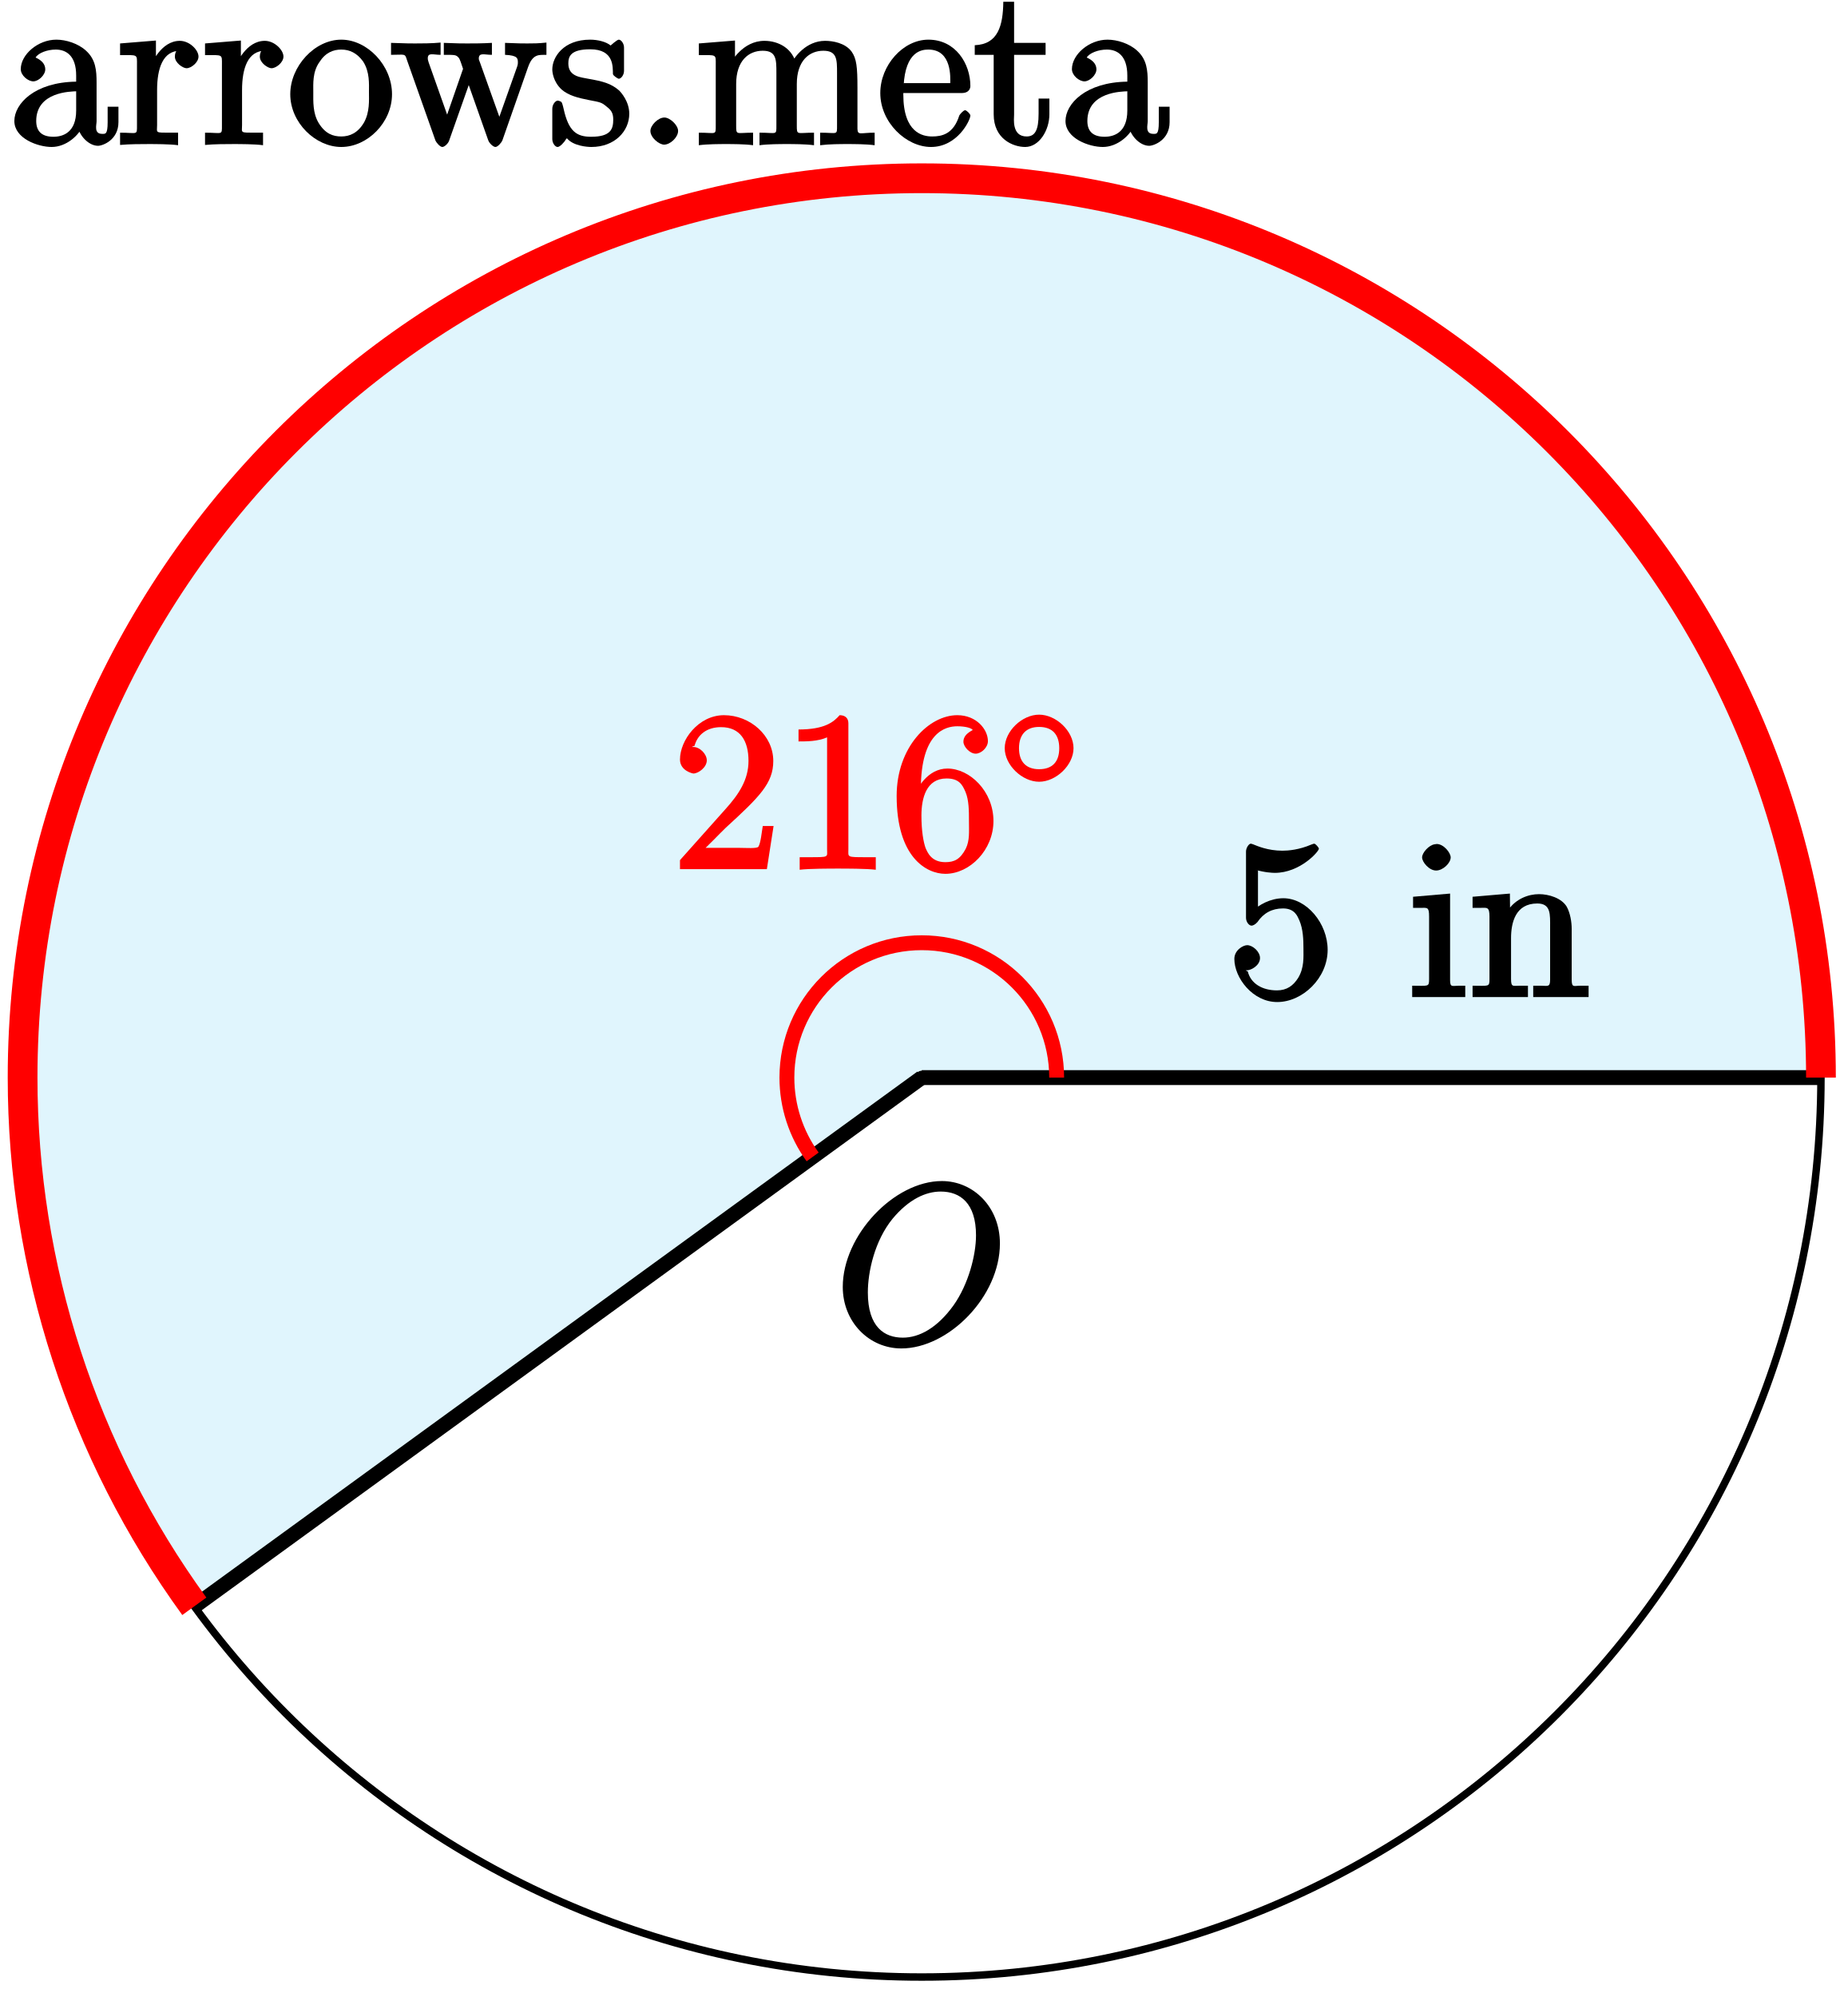
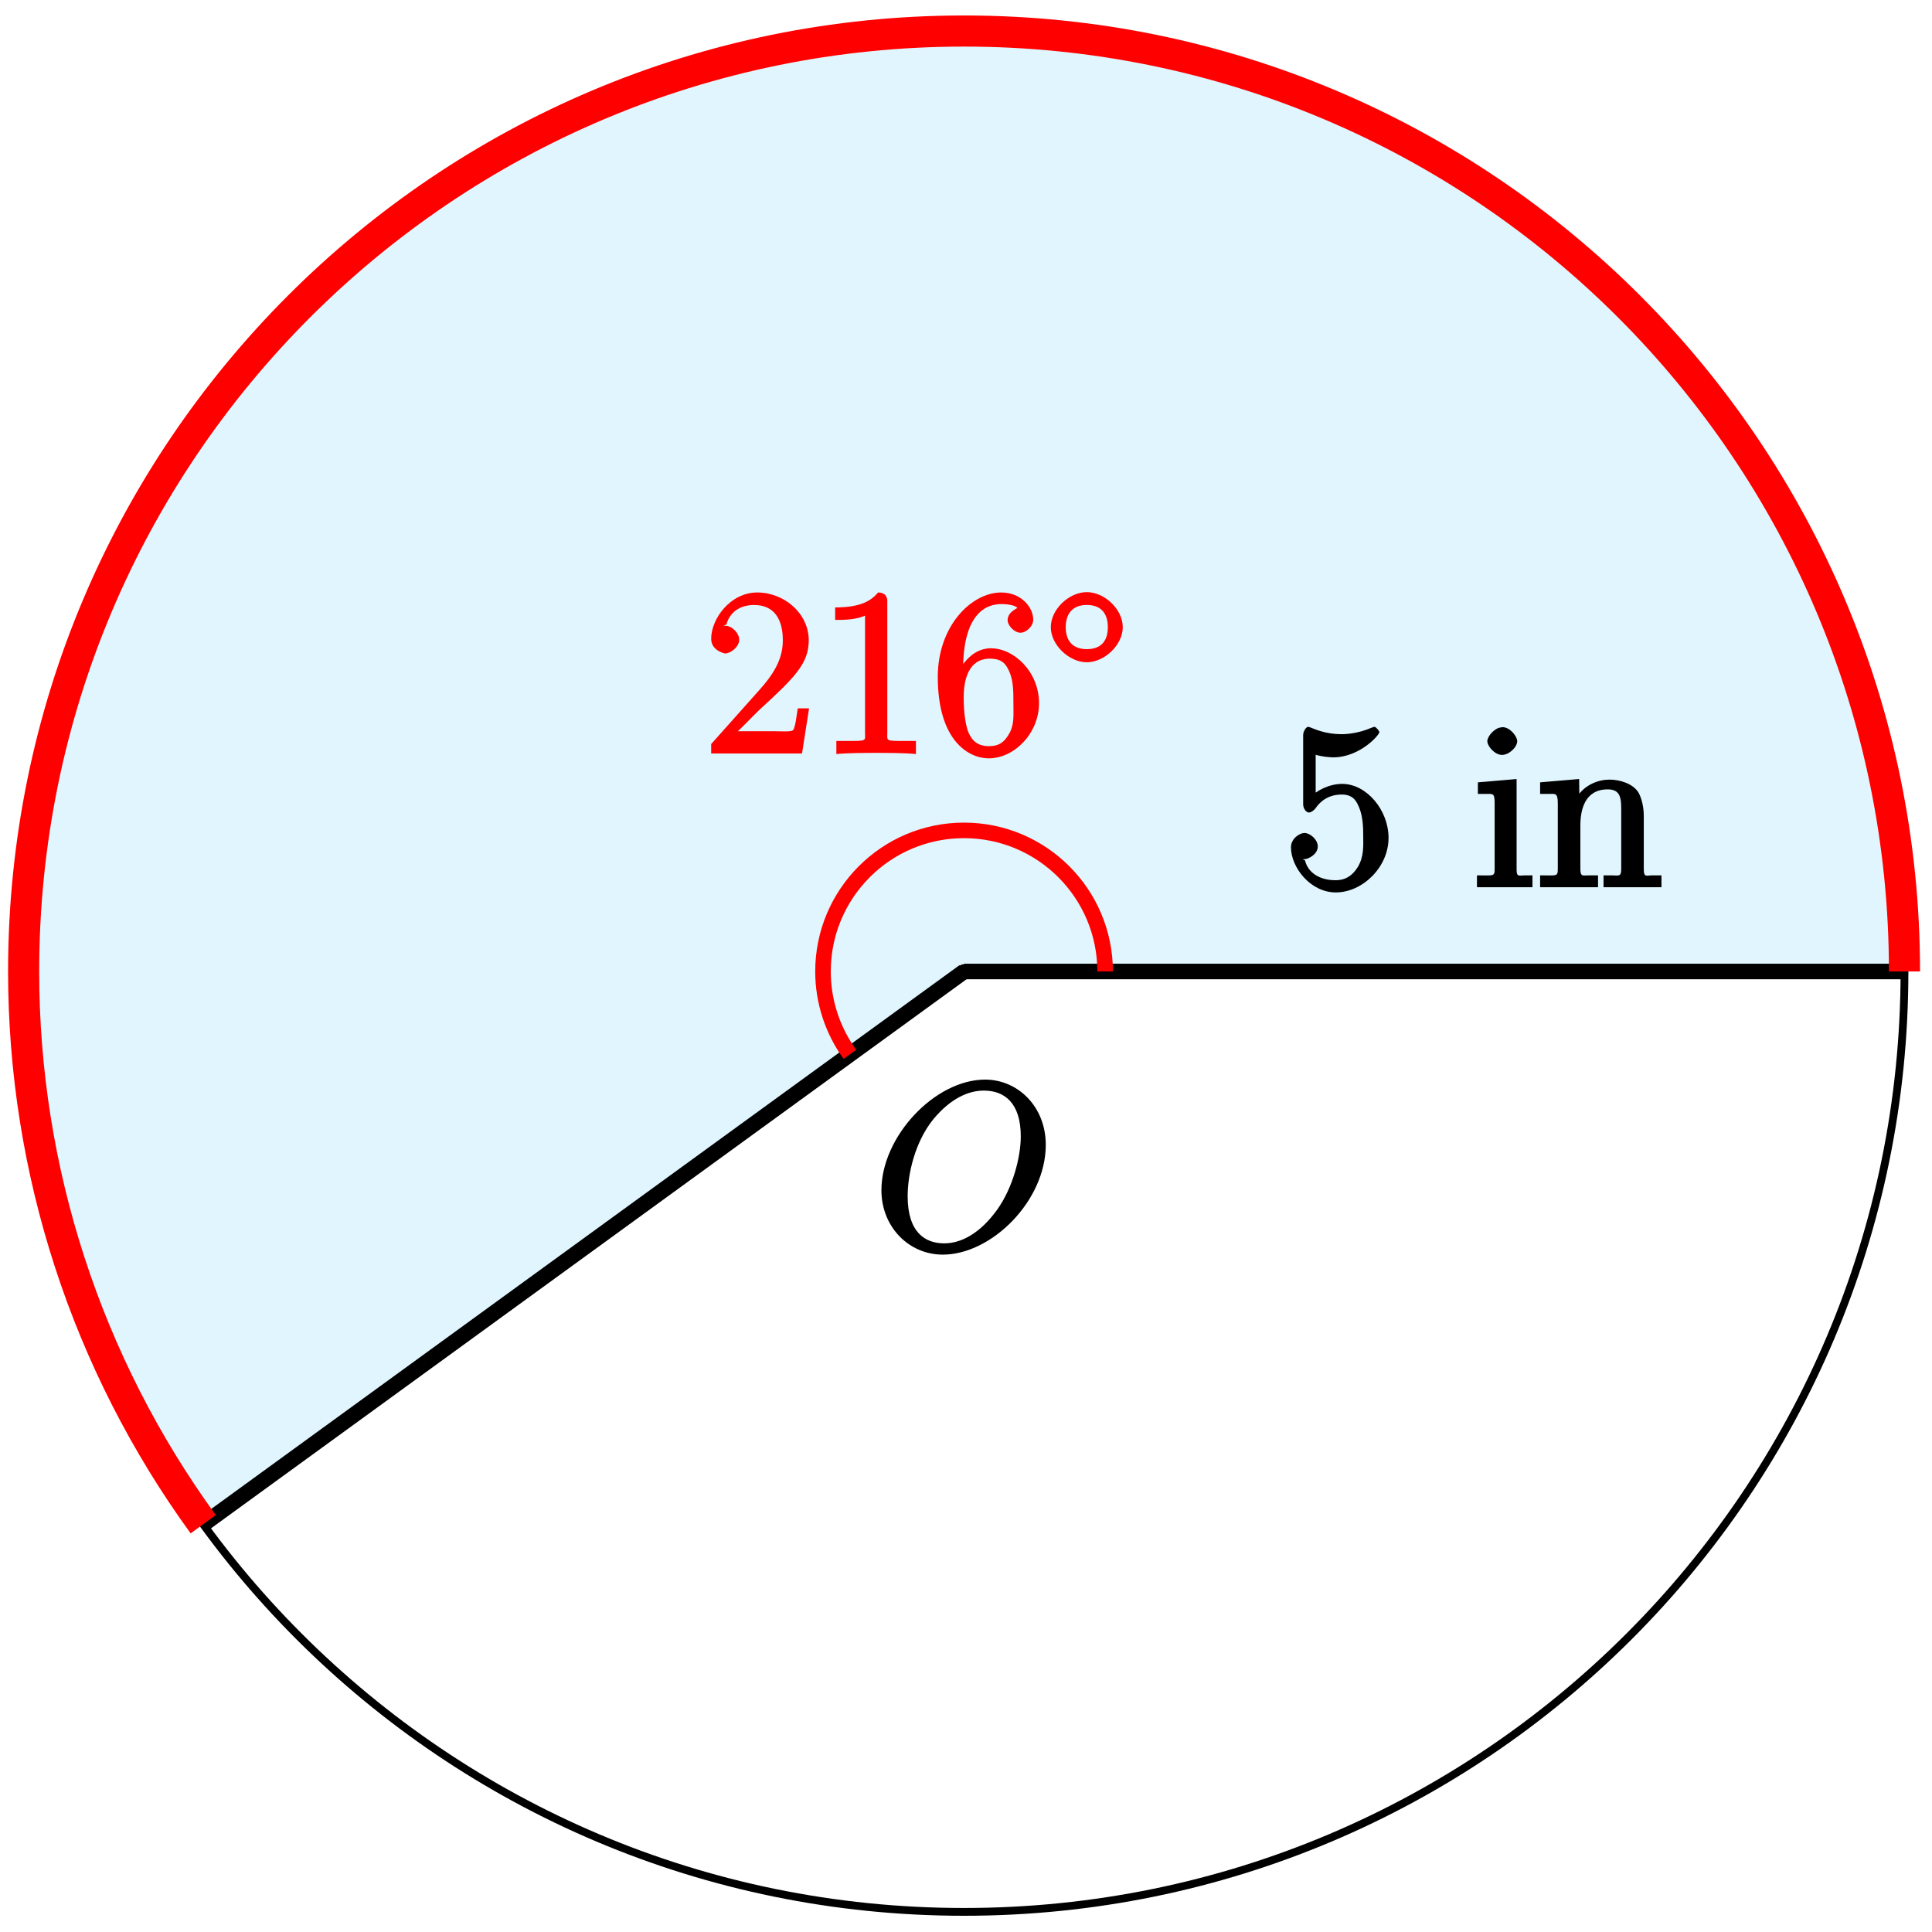
- <svg xmlns="http://www.w3.org/2000/svg" xmlns:xlink="http://www.w3.org/1999/xlink" width="99pt" height="107pt" viewBox="0 0 99 107" version="1.1">
+ <svg xmlns="http://www.w3.org/2000/svg" xmlns:xlink="http://www.w3.org/1999/xlink" width="99pt" height="99pt" viewBox="0 0 99 99" version="1.1">
  <defs>
    <g>
      <symbol overflow="visible" id="glyph0-0">
        <path style="stroke:none;" d="" />
      </symbol>
      <symbol overflow="visible" id="glyph0-1">
-         <path style="stroke:none;" d="M 4.766 -3.328 C 4.766 -3.984 4.719 -4.562 4.203 -5.031 C 3.781 -5.422 3.125 -5.625 2.609 -5.625 C 1.625 -5.625 0.703 -4.828 0.703 -4.047 C 0.703 -3.703 1.094 -3.391 1.375 -3.391 C 1.656 -3.391 2.016 -3.734 2.016 -4.031 C 2.016 -4.516 1.438 -4.672 1.5 -4.672 C 1.641 -4.906 2.109 -5.094 2.578 -5.094 C 3.125 -5.094 3.672 -4.781 3.672 -3.703 L 3.672 -3.375 C 1.438 -3.344 0.359 -2.188 0.359 -1.266 C 0.359 -0.328 1.625 0.125 2.359 0.125 C 3.141 0.125 3.844 -0.5 4.062 -1.078 L 3.734 -1.078 C 3.797 -0.516 4.328 0.062 4.844 0.062 C 5.094 0.062 5.938 -0.25 5.938 -1.203 L 5.938 -2.031 L 5.359 -2.031 L 5.359 -1.203 C 5.359 -0.531 5.234 -0.578 5.062 -0.578 C 4.609 -0.578 4.766 -1.062 4.766 -1.25 Z M 3.672 -1.828 C 3.672 -0.656 2.969 -0.422 2.453 -0.422 C 1.859 -0.422 1.531 -0.688 1.531 -1.266 C 1.531 -2.844 3.406 -2.844 3.672 -2.859 Z M 3.672 -1.828 " />
+         <path style="stroke:none;" d="M 1.531 -6.844 C 2.047 -6.688 2.469 -6.672 2.594 -6.672 C 3.938 -6.672 4.953 -7.812 4.953 -7.969 C 4.953 -8.016 4.781 -8.234 4.703 -8.234 C 4.688 -8.234 4.656 -8.234 4.547 -8.188 C 3.891 -7.906 3.312 -7.859 3 -7.859 C 2.219 -7.859 1.656 -8.109 1.422 -8.203 C 1.344 -8.234 1.312 -8.234 1.297 -8.234 C 1.203 -8.234 1.047 -8.016 1.047 -7.812 L 1.047 -4.266 C 1.047 -4.047 1.203 -3.844 1.344 -3.844 C 1.406 -3.844 1.531 -3.891 1.656 -4.031 C 1.984 -4.516 2.438 -4.766 3.031 -4.766 C 3.672 -4.766 3.812 -4.328 3.906 -4.125 C 4.109 -3.656 4.125 -3.078 4.125 -2.625 C 4.125 -2.156 4.172 -1.594 3.844 -1.047 C 3.578 -0.625 3.234 -0.375 2.703 -0.375 C 1.906 -0.375 1.297 -0.75 1.141 -1.391 C 0.984 -1.453 1.047 -1.453 1.109 -1.453 C 1.312 -1.453 1.797 -1.703 1.797 -2.109 C 1.797 -2.453 1.406 -2.797 1.109 -2.797 C 0.891 -2.797 0.422 -2.531 0.422 -2.062 C 0.422 -1.047 1.406 0.25 2.719 0.25 C 4.078 0.25 5.422 -1.031 5.422 -2.547 C 5.422 -3.969 4.297 -5.312 3.047 -5.312 C 2.359 -5.312 1.719 -4.953 1.406 -4.625 L 1.688 -4.516 L 1.688 -6.797 Z M 1.531 -6.844 " />
      </symbol>
      <symbol overflow="visible" id="glyph0-2">
-         <path style="stroke:none;" d="M 2.156 -2.922 C 2.156 -4.094 2.469 -5.031 3.391 -5.031 C 3.484 -5.031 3.516 -5.031 3.562 -5.016 L 3.438 -5.266 C 3.344 -5.219 3.109 -5.047 3.109 -4.719 C 3.109 -4.375 3.547 -4.094 3.734 -4.094 C 3.984 -4.094 4.375 -4.406 4.375 -4.719 C 4.375 -5.078 3.891 -5.562 3.375 -5.562 C 2.359 -5.562 1.859 -4.312 1.828 -4.25 L 2.094 -4.25 L 2.094 -5.578 L 0.172 -5.422 L 0.172 -4.797 C 1.141 -4.797 1.078 -4.859 1.078 -4.266 L 1.078 -1.031 C 1.078 -0.484 1.109 -0.641 0.172 -0.641 L 0.172 0.016 C 0.672 -0.031 1.328 -0.031 1.688 -0.031 C 2.016 -0.031 2.859 -0.031 3.281 0.031 L 3.281 -0.641 L 2.891 -0.641 C 2.016 -0.641 2.156 -0.625 2.156 -1.047 Z M 2.156 -2.922 " />
+         <path style="stroke:none;" d="M 5.266 -2.312 L 4.859 -2.312 C 4.797 -1.953 4.75 -1.406 4.625 -1.203 C 4.547 -1.094 3.984 -1.141 3.625 -1.141 L 1.406 -1.141 L 1.516 -0.891 C 1.844 -1.156 2.562 -1.922 2.875 -2.219 C 4.703 -3.891 5.422 -4.609 5.422 -5.797 C 5.422 -7.172 4.172 -8.25 2.781 -8.25 C 1.406 -8.25 0.422 -6.906 0.422 -5.875 C 0.422 -5.266 1.109 -5.125 1.141 -5.125 C 1.406 -5.125 1.859 -5.453 1.859 -5.828 C 1.859 -6.172 1.484 -6.547 1.141 -6.547 C 1.047 -6.547 1.016 -6.547 1.203 -6.609 C 1.359 -7.203 1.859 -7.609 2.625 -7.609 C 3.641 -7.609 4.094 -6.891 4.094 -5.797 C 4.094 -4.781 3.562 -4 2.875 -3.234 L 0.422 -0.484 L 0.422 0 L 5.078 0 L 5.438 -2.312 Z M 5.266 -2.312 " />
      </symbol>
      <symbol overflow="visible" id="glyph0-3">
-         <path style="stroke:none;" d="M 5.641 -2.703 C 5.641 -4.25 4.312 -5.625 2.922 -5.625 C 1.5 -5.625 0.188 -4.203 0.188 -2.703 C 0.188 -1.172 1.547 0.125 2.922 0.125 C 4.328 0.125 5.641 -1.188 5.641 -2.703 Z M 2.922 -0.438 C 2.484 -0.438 2.062 -0.578 1.703 -1.172 C 1.391 -1.703 1.422 -2.312 1.422 -2.812 C 1.422 -3.266 1.375 -3.891 1.75 -4.422 C 2.078 -4.938 2.5 -5.094 2.922 -5.094 C 3.375 -5.094 3.766 -4.906 4.094 -4.453 C 4.453 -3.891 4.406 -3.25 4.406 -2.812 C 4.406 -2.391 4.453 -1.75 4.141 -1.188 C 3.812 -0.625 3.375 -0.438 2.922 -0.438 Z M 2.922 -0.438 " />
+         <path style="stroke:none;" d="M 3.594 -7.812 C 3.594 -8.078 3.438 -8.25 3.125 -8.25 C 2.797 -7.875 2.312 -7.484 0.922 -7.484 L 0.922 -6.844 C 1.359 -6.844 1.953 -6.844 2.453 -7.062 L 2.453 -1.062 C 2.453 -0.641 2.578 -0.641 1.531 -0.641 L 0.984 -0.641 L 0.984 0.031 C 1.484 -0.031 2.641 -0.031 3.031 -0.031 C 3.438 -0.031 4.578 -0.031 5.062 0.031 L 5.062 -0.641 L 4.531 -0.641 C 3.484 -0.641 3.594 -0.641 3.594 -1.062 Z M 3.594 -7.812 " />
      </symbol>
      <symbol overflow="visible" id="glyph0-4">
-         <path style="stroke:none;" d="M 7.391 -4.156 C 7.656 -4.906 8.016 -4.797 8.375 -4.812 L 8.375 -5.469 C 7.922 -5.422 7.703 -5.422 7.344 -5.422 C 7 -5.422 6.969 -5.422 6.156 -5.453 L 6.156 -4.812 C 6.859 -4.781 6.844 -4.609 6.844 -4.375 C 6.844 -4.359 6.844 -4.281 6.797 -4.156 L 5.688 -1.031 L 6.016 -1.031 L 4.812 -4.406 C 4.75 -4.547 4.75 -4.578 4.75 -4.609 C 4.75 -4.953 5.047 -4.812 5.453 -4.812 L 5.453 -5.453 C 4.953 -5.422 4.469 -5.422 4.125 -5.422 C 3.734 -5.422 3.719 -5.422 2.875 -5.453 L 2.875 -4.812 C 3.5 -4.812 3.531 -4.812 3.672 -4.656 C 3.734 -4.594 3.828 -4.297 3.906 -4.062 L 2.891 -1.141 L 3.219 -1.141 L 2.062 -4.406 C 2.016 -4.547 2.016 -4.578 2.016 -4.625 C 2.016 -4.953 2.312 -4.812 2.703 -4.812 L 2.703 -5.469 C 2.25 -5.422 1.656 -5.422 1.328 -5.422 C 0.984 -5.422 0.969 -5.422 0.047 -5.453 L 0.047 -4.812 C 0.828 -4.812 0.781 -4.906 0.906 -4.516 L 2.422 -0.234 C 2.469 -0.109 2.672 0.125 2.797 0.125 C 2.906 0.125 3.125 -0.062 3.172 -0.25 L 4.375 -3.656 L 4.047 -3.656 L 5.25 -0.25 C 5.312 -0.062 5.531 0.125 5.641 0.125 C 5.766 0.125 5.969 -0.109 6.016 -0.234 Z M 7.391 -4.156 " />
-       </symbol>
-       <symbol overflow="visible" id="glyph0-5">
-         <path style="stroke:none;" d="M 4.078 -5.203 C 4.078 -5.422 3.922 -5.625 3.797 -5.625 C 3.703 -5.625 3.359 -5.312 3.359 -5.312 C 3.125 -5.516 2.656 -5.625 2.266 -5.625 C 0.828 -5.625 0.234 -4.688 0.234 -4.031 C 0.234 -3.891 0.281 -3.375 0.734 -2.953 C 1.109 -2.625 1.641 -2.5 2.188 -2.391 C 2.844 -2.266 2.875 -2.266 3.172 -2.016 C 3.391 -1.844 3.5 -1.688 3.5 -1.344 C 3.5 -0.844 3.375 -0.422 2.312 -0.422 C 1.531 -0.422 1.109 -0.719 0.844 -1.906 C 0.797 -2.125 0.75 -2.25 0.734 -2.266 C 0.719 -2.312 0.562 -2.359 0.531 -2.359 C 0.391 -2.359 0.234 -2.141 0.234 -1.922 L 0.234 -0.297 C 0.234 -0.078 0.391 0.125 0.516 0.125 C 0.578 0.125 0.688 0.078 0.891 -0.172 C 0.953 -0.266 0.953 -0.281 1.016 -0.344 C 1.359 0.078 2.125 0.125 2.328 0.125 C 3.578 0.125 4.359 -0.719 4.359 -1.656 C 4.359 -2.312 3.922 -2.797 3.812 -2.906 C 3.375 -3.281 2.953 -3.391 2.156 -3.531 C 1.812 -3.609 1.094 -3.625 1.094 -4.344 C 1.094 -4.703 1.188 -5.109 2.266 -5.109 C 3.562 -5.109 3.469 -4.141 3.484 -3.781 C 3.5 -3.688 3.75 -3.531 3.797 -3.531 C 3.922 -3.531 4.078 -3.734 4.078 -3.953 Z M 4.078 -5.203 " />
-       </symbol>
-       <symbol overflow="visible" id="glyph0-6">
-         <path style="stroke:none;" d="M 2.359 -0.734 C 2.359 -1.047 1.922 -1.453 1.625 -1.453 C 1.281 -1.453 0.875 -1.031 0.875 -0.734 C 0.875 -0.375 1.344 0 1.609 0 C 1.938 0 2.359 -0.391 2.359 -0.734 Z M 2.359 -0.734 " />
-       </symbol>
-       <symbol overflow="visible" id="glyph0-7">
-         <path style="stroke:none;" d="M 8.719 -3.047 C 8.719 -4.156 8.672 -4.609 8.406 -4.984 C 8.062 -5.453 7.391 -5.562 6.984 -5.562 C 5.984 -5.562 5.312 -4.703 5.125 -4.234 L 5.453 -4.234 C 5.281 -5.156 4.484 -5.562 3.734 -5.562 C 2.562 -5.562 1.953 -4.422 1.906 -4.344 L 2.156 -4.344 L 2.156 -5.578 L 0.219 -5.422 L 0.219 -4.797 C 1.188 -4.797 1.125 -4.859 1.125 -4.266 L 1.125 -1.031 C 1.125 -0.484 1.156 -0.641 0.219 -0.641 L 0.219 0.031 C 0.688 -0.031 1.344 -0.031 1.672 -0.031 C 2.016 -0.031 2.672 -0.031 3.125 0.031 L 3.125 -0.641 C 2.219 -0.641 2.219 -0.484 2.219 -1.031 L 2.219 -3.25 C 2.219 -4.5 2.891 -5.031 3.641 -5.031 C 4.375 -5.031 4.375 -4.562 4.375 -3.844 L 4.375 -1.031 C 4.375 -0.484 4.406 -0.641 3.469 -0.641 L 3.469 0.031 C 3.938 -0.031 4.594 -0.031 4.922 -0.031 C 5.266 -0.031 5.922 -0.031 6.391 0.031 L 6.391 -0.641 C 5.469 -0.641 5.469 -0.484 5.469 -1.031 L 5.469 -3.25 C 5.469 -4.5 6.141 -5.031 6.891 -5.031 C 7.625 -5.031 7.625 -4.562 7.625 -3.844 L 7.625 -1.031 C 7.625 -0.484 7.656 -0.641 6.719 -0.641 L 6.719 0.031 C 7.203 -0.031 7.844 -0.031 8.172 -0.031 C 8.516 -0.031 9.172 -0.031 9.641 0.031 L 9.641 -0.641 C 8.875 -0.641 8.734 -0.484 8.719 -0.844 Z M 8.719 -3.047 " />
-       </symbol>
-       <symbol overflow="visible" id="glyph0-8">
-         <path style="stroke:none;" d="M 4.578 -2.766 C 4.844 -2.766 5.016 -2.922 5.016 -3.141 C 5.016 -4.344 4.219 -5.625 2.766 -5.625 C 1.406 -5.625 0.188 -4.25 0.188 -2.766 C 0.188 -1.188 1.578 0.125 2.906 0.125 C 4.328 0.125 5.016 -1.312 5.016 -1.562 C 5.016 -1.641 4.812 -1.844 4.734 -1.844 C 4.641 -1.844 4.453 -1.625 4.422 -1.562 C 4.109 -0.562 3.484 -0.438 2.969 -0.438 C 2.469 -0.438 1.422 -0.625 1.422 -2.688 L 1.422 -2.766 Z M 1.438 -3.141 C 1.531 -5.016 2.422 -5.094 2.766 -5.094 C 4.047 -5.094 3.938 -3.547 3.938 -3.297 L 1.453 -3.297 Z M 1.438 -3.141 " />
-       </symbol>
-       <symbol overflow="visible" id="glyph0-9">
-         <path style="stroke:none;" d="M 2.016 -4.812 L 3.844 -4.812 L 3.844 -5.453 L 2.156 -5.453 L 2.156 -7.656 L 1.578 -7.656 C 1.562 -6.375 1.297 -5.375 0.047 -5.328 L 0.047 -4.812 L 1.062 -4.812 L 1.062 -1.625 C 1.062 -0.297 2.109 0.125 2.75 0.125 C 3.5 0.125 4.047 -0.766 4.047 -1.625 L 4.047 -2.469 L 3.469 -2.469 L 3.469 -1.656 C 3.469 -0.781 3.281 -0.438 2.828 -0.438 C 2.016 -0.438 2.156 -1.406 2.156 -1.609 L 2.156 -4.812 Z M 2.016 -4.812 " />
-       </symbol>
-       <symbol overflow="visible" id="glyph0-10">
-         <path style="stroke:none;" d="M 1.531 -6.844 C 2.047 -6.688 2.469 -6.672 2.594 -6.672 C 3.938 -6.672 4.953 -7.812 4.953 -7.969 C 4.953 -8.016 4.781 -8.234 4.703 -8.234 C 4.688 -8.234 4.656 -8.234 4.547 -8.188 C 3.891 -7.906 3.312 -7.859 3 -7.859 C 2.219 -7.859 1.656 -8.109 1.422 -8.203 C 1.344 -8.234 1.312 -8.234 1.297 -8.234 C 1.203 -8.234 1.047 -8.016 1.047 -7.812 L 1.047 -4.266 C 1.047 -4.047 1.203 -3.844 1.344 -3.844 C 1.406 -3.844 1.531 -3.891 1.656 -4.031 C 1.984 -4.516 2.438 -4.766 3.031 -4.766 C 3.672 -4.766 3.812 -4.328 3.906 -4.125 C 4.109 -3.656 4.125 -3.078 4.125 -2.625 C 4.125 -2.156 4.172 -1.594 3.844 -1.047 C 3.578 -0.625 3.234 -0.375 2.703 -0.375 C 1.906 -0.375 1.297 -0.75 1.141 -1.391 C 0.984 -1.453 1.047 -1.453 1.109 -1.453 C 1.312 -1.453 1.797 -1.703 1.797 -2.109 C 1.797 -2.453 1.406 -2.797 1.109 -2.797 C 0.891 -2.797 0.422 -2.531 0.422 -2.062 C 0.422 -1.047 1.406 0.25 2.719 0.25 C 4.078 0.25 5.422 -1.031 5.422 -2.547 C 5.422 -3.969 4.297 -5.312 3.047 -5.312 C 2.359 -5.312 1.719 -4.953 1.406 -4.625 L 1.688 -4.516 L 1.688 -6.797 Z M 1.531 -6.844 " />
-       </symbol>
-       <symbol overflow="visible" id="glyph0-11">
-         <path style="stroke:none;" d="M 5.266 -2.312 L 4.859 -2.312 C 4.797 -1.953 4.75 -1.406 4.625 -1.203 C 4.547 -1.094 3.984 -1.141 3.625 -1.141 L 1.406 -1.141 L 1.516 -0.891 C 1.844 -1.156 2.562 -1.922 2.875 -2.219 C 4.703 -3.891 5.422 -4.609 5.422 -5.797 C 5.422 -7.172 4.172 -8.25 2.781 -8.25 C 1.406 -8.25 0.422 -6.906 0.422 -5.875 C 0.422 -5.266 1.109 -5.125 1.141 -5.125 C 1.406 -5.125 1.859 -5.453 1.859 -5.828 C 1.859 -6.172 1.484 -6.547 1.141 -6.547 C 1.047 -6.547 1.016 -6.547 1.203 -6.609 C 1.359 -7.203 1.859 -7.609 2.625 -7.609 C 3.641 -7.609 4.094 -6.891 4.094 -5.797 C 4.094 -4.781 3.562 -4 2.875 -3.234 L 0.422 -0.484 L 0.422 0 L 5.078 0 L 5.438 -2.312 Z M 5.266 -2.312 " />
-       </symbol>
-       <symbol overflow="visible" id="glyph0-12">
-         <path style="stroke:none;" d="M 3.594 -7.812 C 3.594 -8.078 3.438 -8.25 3.125 -8.25 C 2.797 -7.875 2.312 -7.484 0.922 -7.484 L 0.922 -6.844 C 1.359 -6.844 1.953 -6.844 2.453 -7.062 L 2.453 -1.062 C 2.453 -0.641 2.578 -0.641 1.531 -0.641 L 0.984 -0.641 L 0.984 0.031 C 1.484 -0.031 2.641 -0.031 3.031 -0.031 C 3.438 -0.031 4.578 -0.031 5.062 0.031 L 5.062 -0.641 L 4.531 -0.641 C 3.484 -0.641 3.594 -0.641 3.594 -1.062 Z M 3.594 -7.812 " />
-       </symbol>
-       <symbol overflow="visible" id="glyph0-13">
        <path style="stroke:none;" d="M 1.625 -4.297 C 1.625 -7.328 2.938 -7.656 3.578 -7.656 C 4.016 -7.656 4.328 -7.562 4.391 -7.469 C 4.531 -7.469 3.906 -7.312 3.906 -6.828 C 3.906 -6.562 4.25 -6.188 4.562 -6.188 C 4.859 -6.188 5.219 -6.516 5.219 -6.859 C 5.219 -7.484 4.609 -8.25 3.578 -8.25 C 2.062 -8.25 0.328 -6.547 0.328 -3.922 C 0.328 -0.641 1.922 0.25 2.938 0.25 C 4.25 0.25 5.516 -1.031 5.516 -2.578 C 5.516 -4.172 4.25 -5.391 3.047 -5.391 C 1.984 -5.391 1.422 -4.312 1.297 -3.984 L 1.625 -3.984 Z M 2.938 -0.375 C 2.188 -0.375 1.984 -0.891 1.875 -1.141 C 1.766 -1.453 1.656 -2.031 1.656 -2.875 C 1.656 -3.812 1.922 -4.859 3 -4.859 C 3.656 -4.859 3.844 -4.547 4.016 -4.141 C 4.203 -3.703 4.203 -3.109 4.203 -2.594 C 4.203 -1.984 4.25 -1.547 4.031 -1.094 C 3.734 -0.531 3.422 -0.375 2.938 -0.375 Z M 2.938 -0.375 " />
      </symbol>
      <symbol overflow="visible" id="glyph1-0">
        <path style="stroke:none;" d="" />
      </symbol>
      <symbol overflow="visible" id="glyph1-1">
        <path style="stroke:none;" d="M 0.25 -5.266 L 0.25 -4.797 L 0.641 -4.797 C 1.016 -4.797 1.109 -4.859 1.109 -4.328 L 1.109 -0.984 C 1.109 -0.547 1.078 -0.625 0.203 -0.625 L 0.203 -0.016 L 3.047 -0.016 L 3.047 -0.625 L 2.703 -0.625 C 2.359 -0.625 2.234 -0.516 2.234 -0.922 L 2.234 -5.562 L 0.25 -5.391 Z M 1.406 -8.203 C 1.094 -8.156 0.734 -7.75 0.734 -7.5 C 0.734 -7.25 1.109 -6.797 1.484 -6.797 C 1.859 -6.797 2.266 -7.203 2.266 -7.5 C 2.266 -7.75 1.891 -8.219 1.516 -8.219 C 1.484 -8.219 1.453 -8.203 1.406 -8.203 Z M 1.406 -8.203 " />
      </symbol>
      <symbol overflow="visible" id="glyph1-2">
        <path style="stroke:none;" d="M 0.188 -5.266 L 0.188 -4.797 L 0.609 -4.797 C 0.953 -4.797 1.094 -4.875 1.094 -4.328 L 1.094 -0.984 C 1.094 -0.547 1.062 -0.625 0.188 -0.625 L 0.188 -0.016 L 3.156 -0.016 L 3.156 -0.625 L 2.703 -0.625 C 2.359 -0.625 2.25 -0.531 2.25 -0.984 L 2.25 -3.172 C 2.25 -4 2.484 -5.031 3.656 -5.031 C 4.391 -5.031 4.344 -4.453 4.344 -3.75 L 4.344 -0.938 C 4.344 -0.531 4.203 -0.625 3.844 -0.625 L 3.438 -0.625 L 3.438 -0.016 L 6.406 -0.016 L 6.406 -0.625 L 5.953 -0.625 C 5.625 -0.625 5.5 -0.5 5.5 -0.953 L 5.5 -3.672 C 5.5 -4.047 5.422 -4.516 5.234 -4.859 C 4.953 -5.328 4.266 -5.531 3.75 -5.531 C 3.172 -5.531 2.531 -5.281 2.125 -4.719 C 2.016 -4.578 1.875 -4.344 1.828 -4.172 L 2.203 -4.172 L 2.188 -5.562 L 0.188 -5.391 Z M 0.188 -5.266 " />
      </symbol>
      <symbol overflow="visible" id="glyph2-0">
        <path style="stroke:none;" d="" />
      </symbol>
      <symbol overflow="visible" id="glyph2-1">
        <path style="stroke:none;" d="M 3.953 -2.141 C 3.953 -3.062 3.016 -3.938 2.109 -3.938 C 1.203 -3.938 0.266 -3.062 0.266 -2.141 C 0.266 -1.234 1.203 -0.344 2.109 -0.344 C 3.016 -0.344 3.953 -1.234 3.953 -2.141 Z M 2.109 -1.016 C 1.406 -1.016 1.031 -1.422 1.031 -2.141 C 1.031 -2.859 1.406 -3.281 2.109 -3.281 C 2.828 -3.281 3.188 -2.859 3.188 -2.141 C 3.188 -1.422 2.828 -1.016 2.109 -1.016 Z M 2.109 -1.016 " />
      </symbol>
      <symbol overflow="visible" id="glyph3-0">
        <path style="stroke:none;" d="" />
      </symbol>
      <symbol overflow="visible" id="glyph3-1">
        <path style="stroke:none;" d="M 8.828 -5.375 C 8.828 -7.344 7.391 -8.719 5.719 -8.719 C 3.156 -8.719 0.406 -5.812 0.406 -3.047 C 0.406 -1.172 1.812 0.25 3.547 0.25 C 6.062 0.25 8.828 -2.516 8.828 -5.375 Z M 3.625 -0.328 C 2.641 -0.328 1.75 -0.891 1.75 -2.75 C 1.75 -3.844 2.109 -5.516 3.078 -6.703 C 3.953 -7.75 4.859 -8.156 5.656 -8.156 C 6.703 -8.156 7.547 -7.531 7.547 -5.812 C 7.547 -4.75 7.141 -3.188 6.344 -2.062 C 5.469 -0.844 4.5 -0.328 3.625 -0.328 Z M 3.625 -0.328 " />
      </symbol>
    </g>
  </defs>
  <g id="surface1">
+     <path style="fill-rule:nonzero;fill:rgb(88%,96.14%,99.246%);fill-opacity:1;stroke-width:0.399;stroke-linecap:butt;stroke-linejoin:miter;stroke:rgb(88%,96.14%,99.246%);stroke-opacity:1;stroke-miterlimit:10;" d="M -38.986 -28.333 L -0.002 -0.001 L 48.19 -0.001 C 48.19 26.616 26.616 48.19 -0.002 48.19 C -26.615 48.19 -48.189 26.616 -48.189 -0.001 C -48.189 -10.177 -44.966 -20.095 -38.986 -28.325 L -0.002 -0.001 " transform="matrix(1,0,0,-1,49.4,49.78)" />
+     <path style="fill:none;stroke-width:0.399;stroke-linecap:butt;stroke-linejoin:miter;stroke:rgb(0%,0%,0%);stroke-opacity:1;stroke-miterlimit:10;" d="M 48.19 -0.001 C 48.19 26.616 26.616 48.19 -0.002 48.19 C -26.615 48.19 -48.189 26.616 -48.189 -0.001 C -48.189 -26.615 -26.615 -48.189 -0.002 -48.189 C 26.616 -48.189 48.19 -26.615 48.19 -0.001 Z M 48.19 -0.001 " transform="matrix(1,0,0,-1,49.4,49.78)" />
+     <path style="fill:none;stroke-width:0.797;stroke-linecap:butt;stroke-linejoin:miter;stroke:rgb(0%,0%,0%);stroke-opacity:1;stroke-miterlimit:10;" d="M 48.19 -0.001 L -0.002 -0.001 " transform="matrix(1,0,0,-1,49.4,49.78)" />
    <g style="fill:rgb(0%,0%,0%);fill-opacity:1;">
-       <use xlink:href="#glyph0-1" x="0.41" y="7.75" />
-       <use xlink:href="#glyph0-2" x="6.263" y="7.75" />
-       <use xlink:href="#glyph0-2" x="10.816" y="7.75" />
-       <use xlink:href="#glyph0-3" x="15.368" y="7.75" />
+       <use xlink:href="#glyph0-1" x="65.73" y="45.48" />
    </g>
    <g style="fill:rgb(0%,0%,0%);fill-opacity:1;">
-       <use xlink:href="#glyph0-4" x="20.91" y="7.75" />
-       <use xlink:href="#glyph0-5" x="29.365" y="7.75" />
-       <use xlink:href="#glyph0-6" x="33.982" y="7.75" />
-       <use xlink:href="#glyph0-7" x="37.234" y="7.75" />
-       <use xlink:href="#glyph0-8" x="46.989" y="7.75" />
-       <use xlink:href="#glyph0-9" x="52.192" y="7.75" />
-       <use xlink:href="#glyph0-1" x="56.744" y="7.75" />
+       <use xlink:href="#glyph1-1" x="75.48" y="45.48" />
+       <use xlink:href="#glyph1-2" x="78.731" y="45.48" />
    </g>
-     <path style="fill-rule:nonzero;fill:rgb(88%,96.14%,99.246%);fill-opacity:1;stroke-width:0.399;stroke-linecap:butt;stroke-linejoin:miter;stroke:rgb(88%,96.14%,99.246%);stroke-opacity:1;stroke-miterlimit:10;" d="M -38.986 -28.334 L -0.002 0.002 L 48.19 0.002 C 48.19 26.615 26.616 48.189 -0.002 48.189 C -26.615 48.189 -48.189 26.615 -48.189 0.002 C -48.189 -10.174 -44.966 -20.092 -38.986 -28.326 L -0.002 0.002 " transform="matrix(1,0,0,-1,49.4,57.74)" />
-     <path style="fill:none;stroke-width:0.399;stroke-linecap:butt;stroke-linejoin:miter;stroke:rgb(0%,0%,0%);stroke-opacity:1;stroke-miterlimit:10;" d="M 48.19 0.002 C 48.19 26.615 26.616 48.189 -0.002 48.189 C -26.615 48.189 -48.189 26.615 -48.189 0.002 C -48.189 -26.615 -26.615 -48.19 -0.002 -48.19 C 26.616 -48.19 48.19 -26.615 48.19 0.002 Z M 48.19 0.002 " transform="matrix(1,0,0,-1,49.4,57.74)" />
-     <path style="fill:none;stroke-width:0.797;stroke-linecap:butt;stroke-linejoin:miter;stroke:rgb(0%,0%,0%);stroke-opacity:1;stroke-miterlimit:10;" d="M 48.19 0.002 L -0.002 0.002 " transform="matrix(1,0,0,-1,49.4,57.74)" />
-     <g style="fill:rgb(0%,0%,0%);fill-opacity:1;">
-       <use xlink:href="#glyph0-10" x="65.73" y="53.44" />
-     </g>
-     <g style="fill:rgb(0%,0%,0%);fill-opacity:1;">
-       <use xlink:href="#glyph1-1" x="75.48" y="53.44" />
-       <use xlink:href="#glyph1-2" x="78.731" y="53.44" />
-     </g>
-     <path style="fill:none;stroke-width:0.797;stroke-linecap:butt;stroke-linejoin:miter;stroke:rgb(0%,0%,0%);stroke-opacity:1;stroke-miterlimit:10;" d="M -38.986 -28.334 L -0.002 0.002 " transform="matrix(1,0,0,-1,49.4,57.74)" />
-     <path style="fill:none;stroke-width:0.797;stroke-linecap:butt;stroke-linejoin:miter;stroke:rgb(100%,0%,0%);stroke-opacity:1;stroke-miterlimit:10;" d="M 7.229 0.002 C 7.229 3.994 3.991 7.228 -0.002 7.228 C -3.994 7.228 -7.228 3.994 -7.228 0.002 C -7.228 -1.526 -6.744 -3.014 -5.849 -4.248 " transform="matrix(1,0,0,-1,49.4,57.74)" />
+     <path style="fill:none;stroke-width:0.797;stroke-linecap:butt;stroke-linejoin:miter;stroke:rgb(0%,0%,0%);stroke-opacity:1;stroke-miterlimit:10;" d="M -38.986 -28.333 L -0.002 -0.001 " transform="matrix(1,0,0,-1,49.4,49.78)" />
+     <path style="fill:none;stroke-width:0.797;stroke-linecap:butt;stroke-linejoin:miter;stroke:rgb(100%,0%,0%);stroke-opacity:1;stroke-miterlimit:10;" d="M 7.229 -0.001 C 7.229 3.991 3.991 7.229 -0.002 7.229 C -3.994 7.229 -7.228 3.991 -7.228 -0.001 C -7.228 -1.525 -6.744 -3.013 -5.849 -4.247 " transform="matrix(1,0,0,-1,49.4,49.78)" />
    <g style="fill:rgb(100%,0%,0%);fill-opacity:1;">
-       <use xlink:href="#glyph0-11" x="36.02" y="46.57" />
-       <use xlink:href="#glyph0-12" x="41.873" y="46.57" />
-       <use xlink:href="#glyph0-13" x="47.726" y="46.57" />
+       <use xlink:href="#glyph0-2" x="36.02" y="38.61" />
+       <use xlink:href="#glyph0-3" x="41.873" y="38.61" />
+       <use xlink:href="#glyph0-4" x="47.726" y="38.61" />
    </g>
    <g style="fill:rgb(100%,0%,0%);fill-opacity:1;">
-       <use xlink:href="#glyph2-1" x="53.58" y="42.23" />
+       <use xlink:href="#glyph2-1" x="53.58" y="34.28" />
    </g>
-     <path style="fill:none;stroke-width:1.594;stroke-linecap:butt;stroke-linejoin:miter;stroke:rgb(100%,0%,0%);stroke-opacity:1;stroke-miterlimit:10;" d="M 48.19 0.002 C 48.19 26.615 26.616 48.189 -0.002 48.189 C -26.615 48.189 -48.189 26.615 -48.189 0.002 C -48.189 -10.174 -44.966 -20.092 -38.986 -28.326 " transform="matrix(1,0,0,-1,49.4,57.74)" />
-     <path style="fill-rule:nonzero;fill:rgb(0%,0%,0%);fill-opacity:1;stroke-width:0.399;stroke-linecap:butt;stroke-linejoin:miter;stroke:rgb(0%,0%,0%);stroke-opacity:1;stroke-miterlimit:10;" d="M 0.17 0.002 C 0.17 0.095 0.092 0.17 -0.002 0.17 C -0.095 0.17 -0.17 0.095 -0.17 0.002 C -0.17 -0.092 -0.095 -0.17 -0.002 -0.17 C 0.092 -0.17 0.17 -0.092 0.17 0.002 Z M 0.17 0.002 " transform="matrix(1,0,0,-1,49.4,57.74)" />
+     <path style="fill:none;stroke-width:1.594;stroke-linecap:butt;stroke-linejoin:miter;stroke:rgb(100%,0%,0%);stroke-opacity:1;stroke-miterlimit:10;" d="M 48.19 -0.001 C 48.19 26.616 26.616 48.19 -0.002 48.19 C -26.615 48.19 -48.189 26.616 -48.189 -0.001 C -48.189 -10.177 -44.966 -20.095 -38.986 -28.325 " transform="matrix(1,0,0,-1,49.4,49.78)" />
+     <path style="fill-rule:nonzero;fill:rgb(0%,0%,0%);fill-opacity:1;stroke-width:0.399;stroke-linecap:butt;stroke-linejoin:miter;stroke:rgb(0%,0%,0%);stroke-opacity:1;stroke-miterlimit:10;" d="M 0.17 -0.001 C 0.17 0.092 0.092 0.171 -0.002 0.171 C -0.095 0.171 -0.17 0.092 -0.17 -0.001 C -0.17 -0.095 -0.095 -0.169 -0.002 -0.169 C 0.092 -0.169 0.17 -0.095 0.17 -0.001 Z M 0.17 -0.001 " transform="matrix(1,0,0,-1,49.4,49.78)" />
    <g style="fill:rgb(0%,0%,0%);fill-opacity:1;">
-       <use xlink:href="#glyph3-1" x="44.76" y="72" />
+       <use xlink:href="#glyph3-1" x="44.76" y="64.04" />
    </g>
  </g>
</svg>
